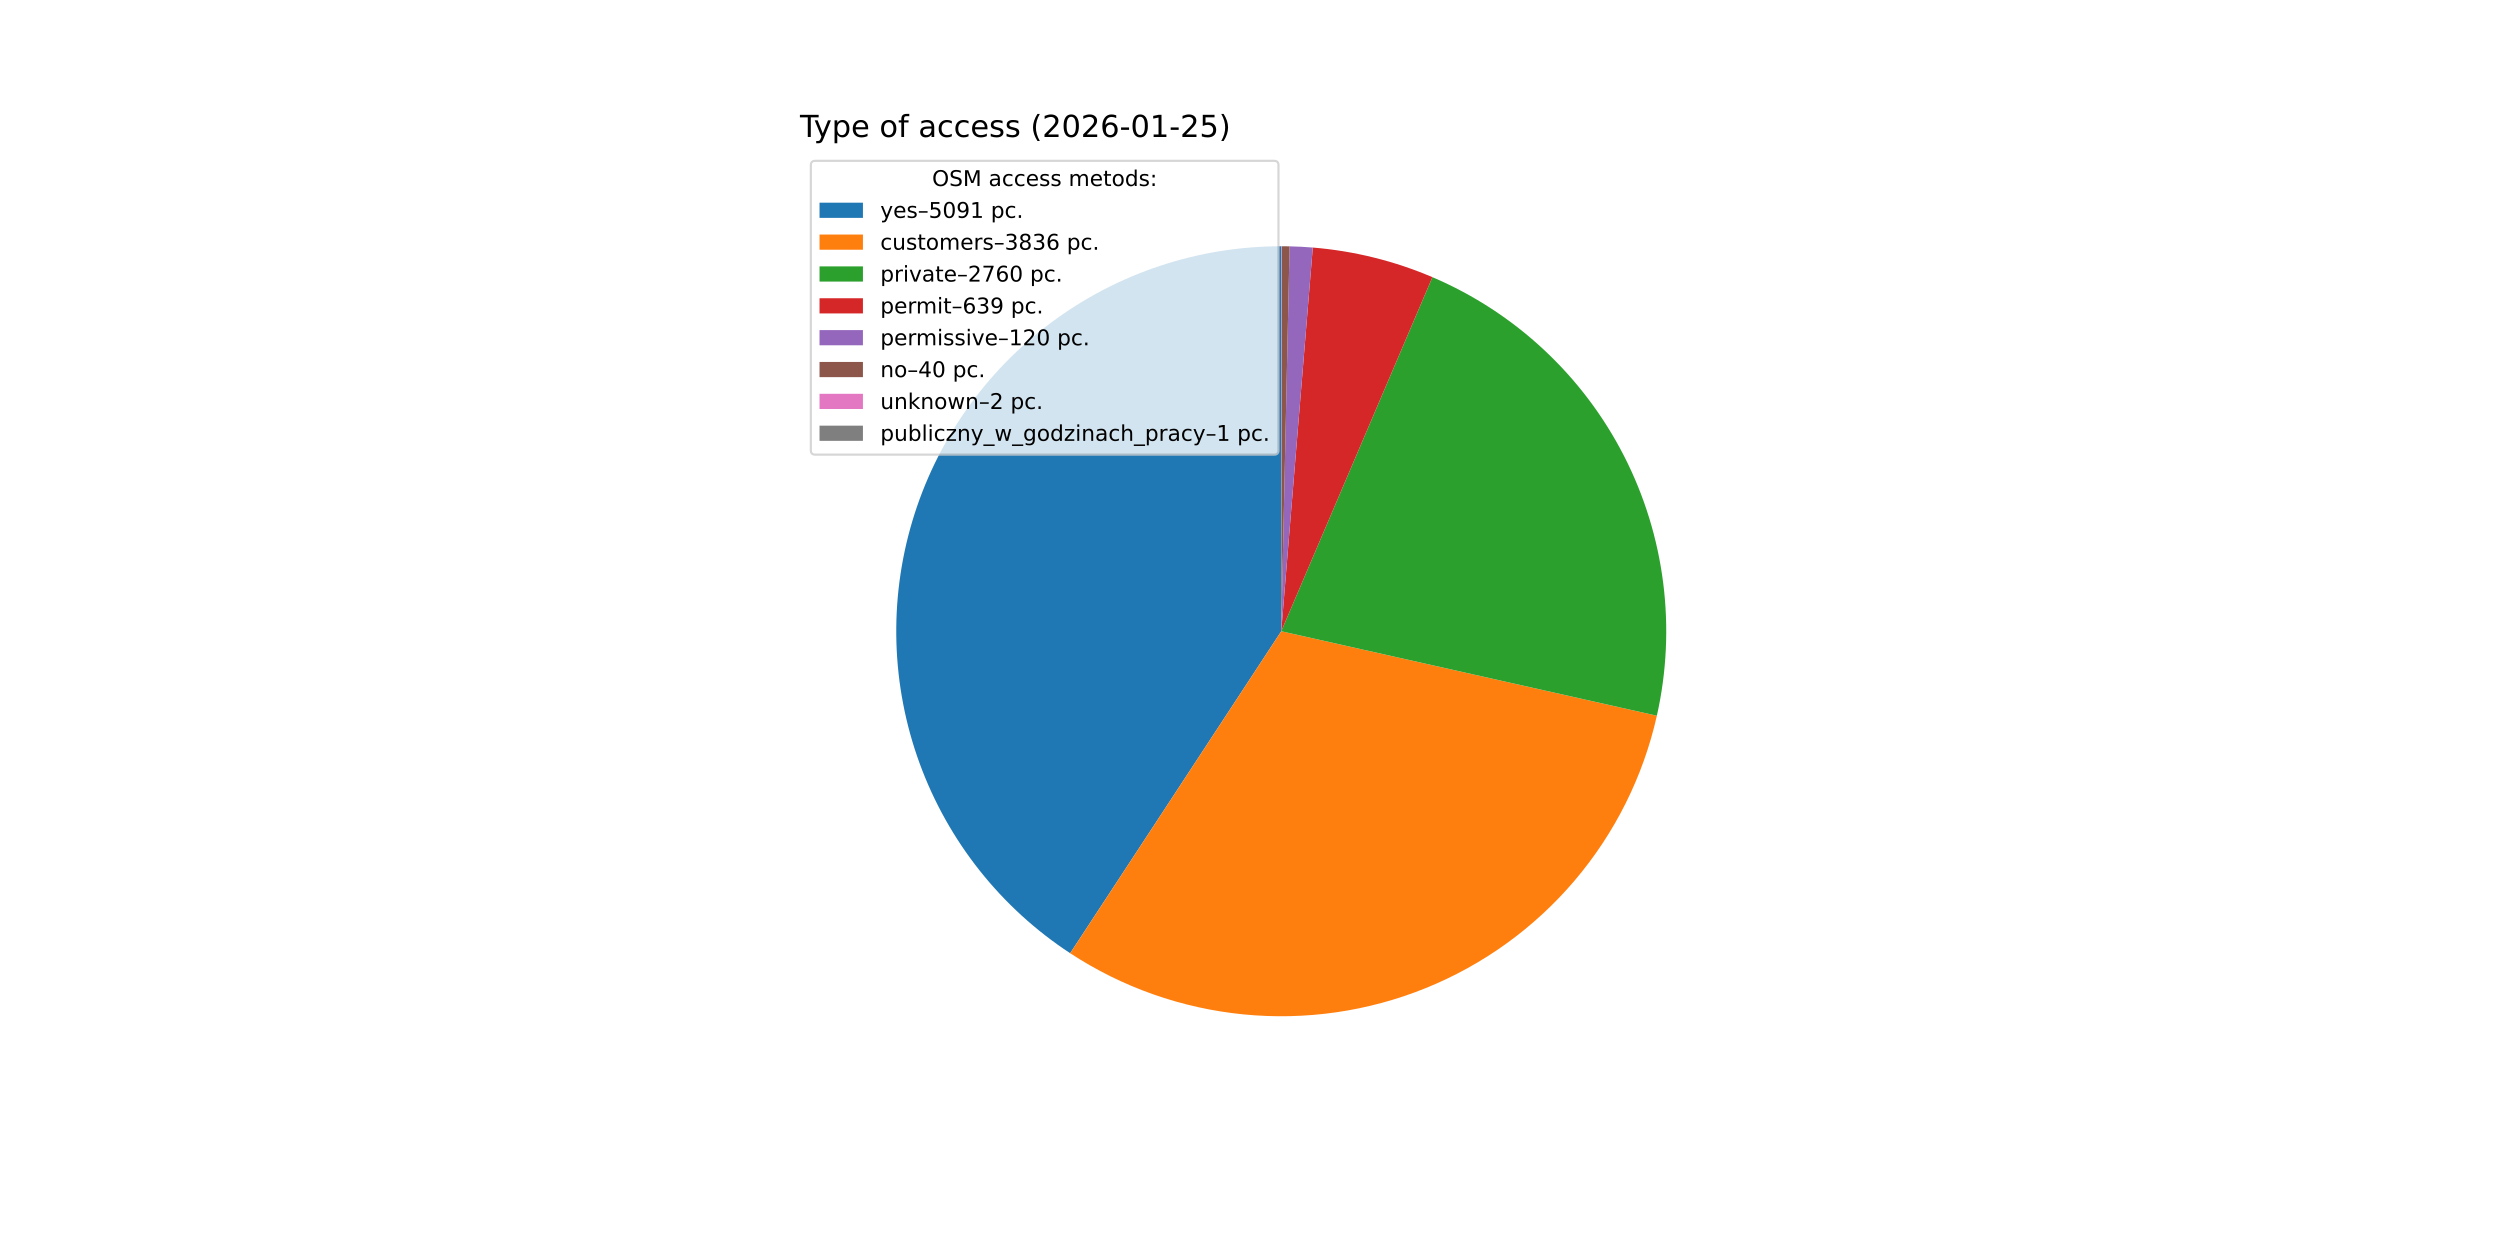
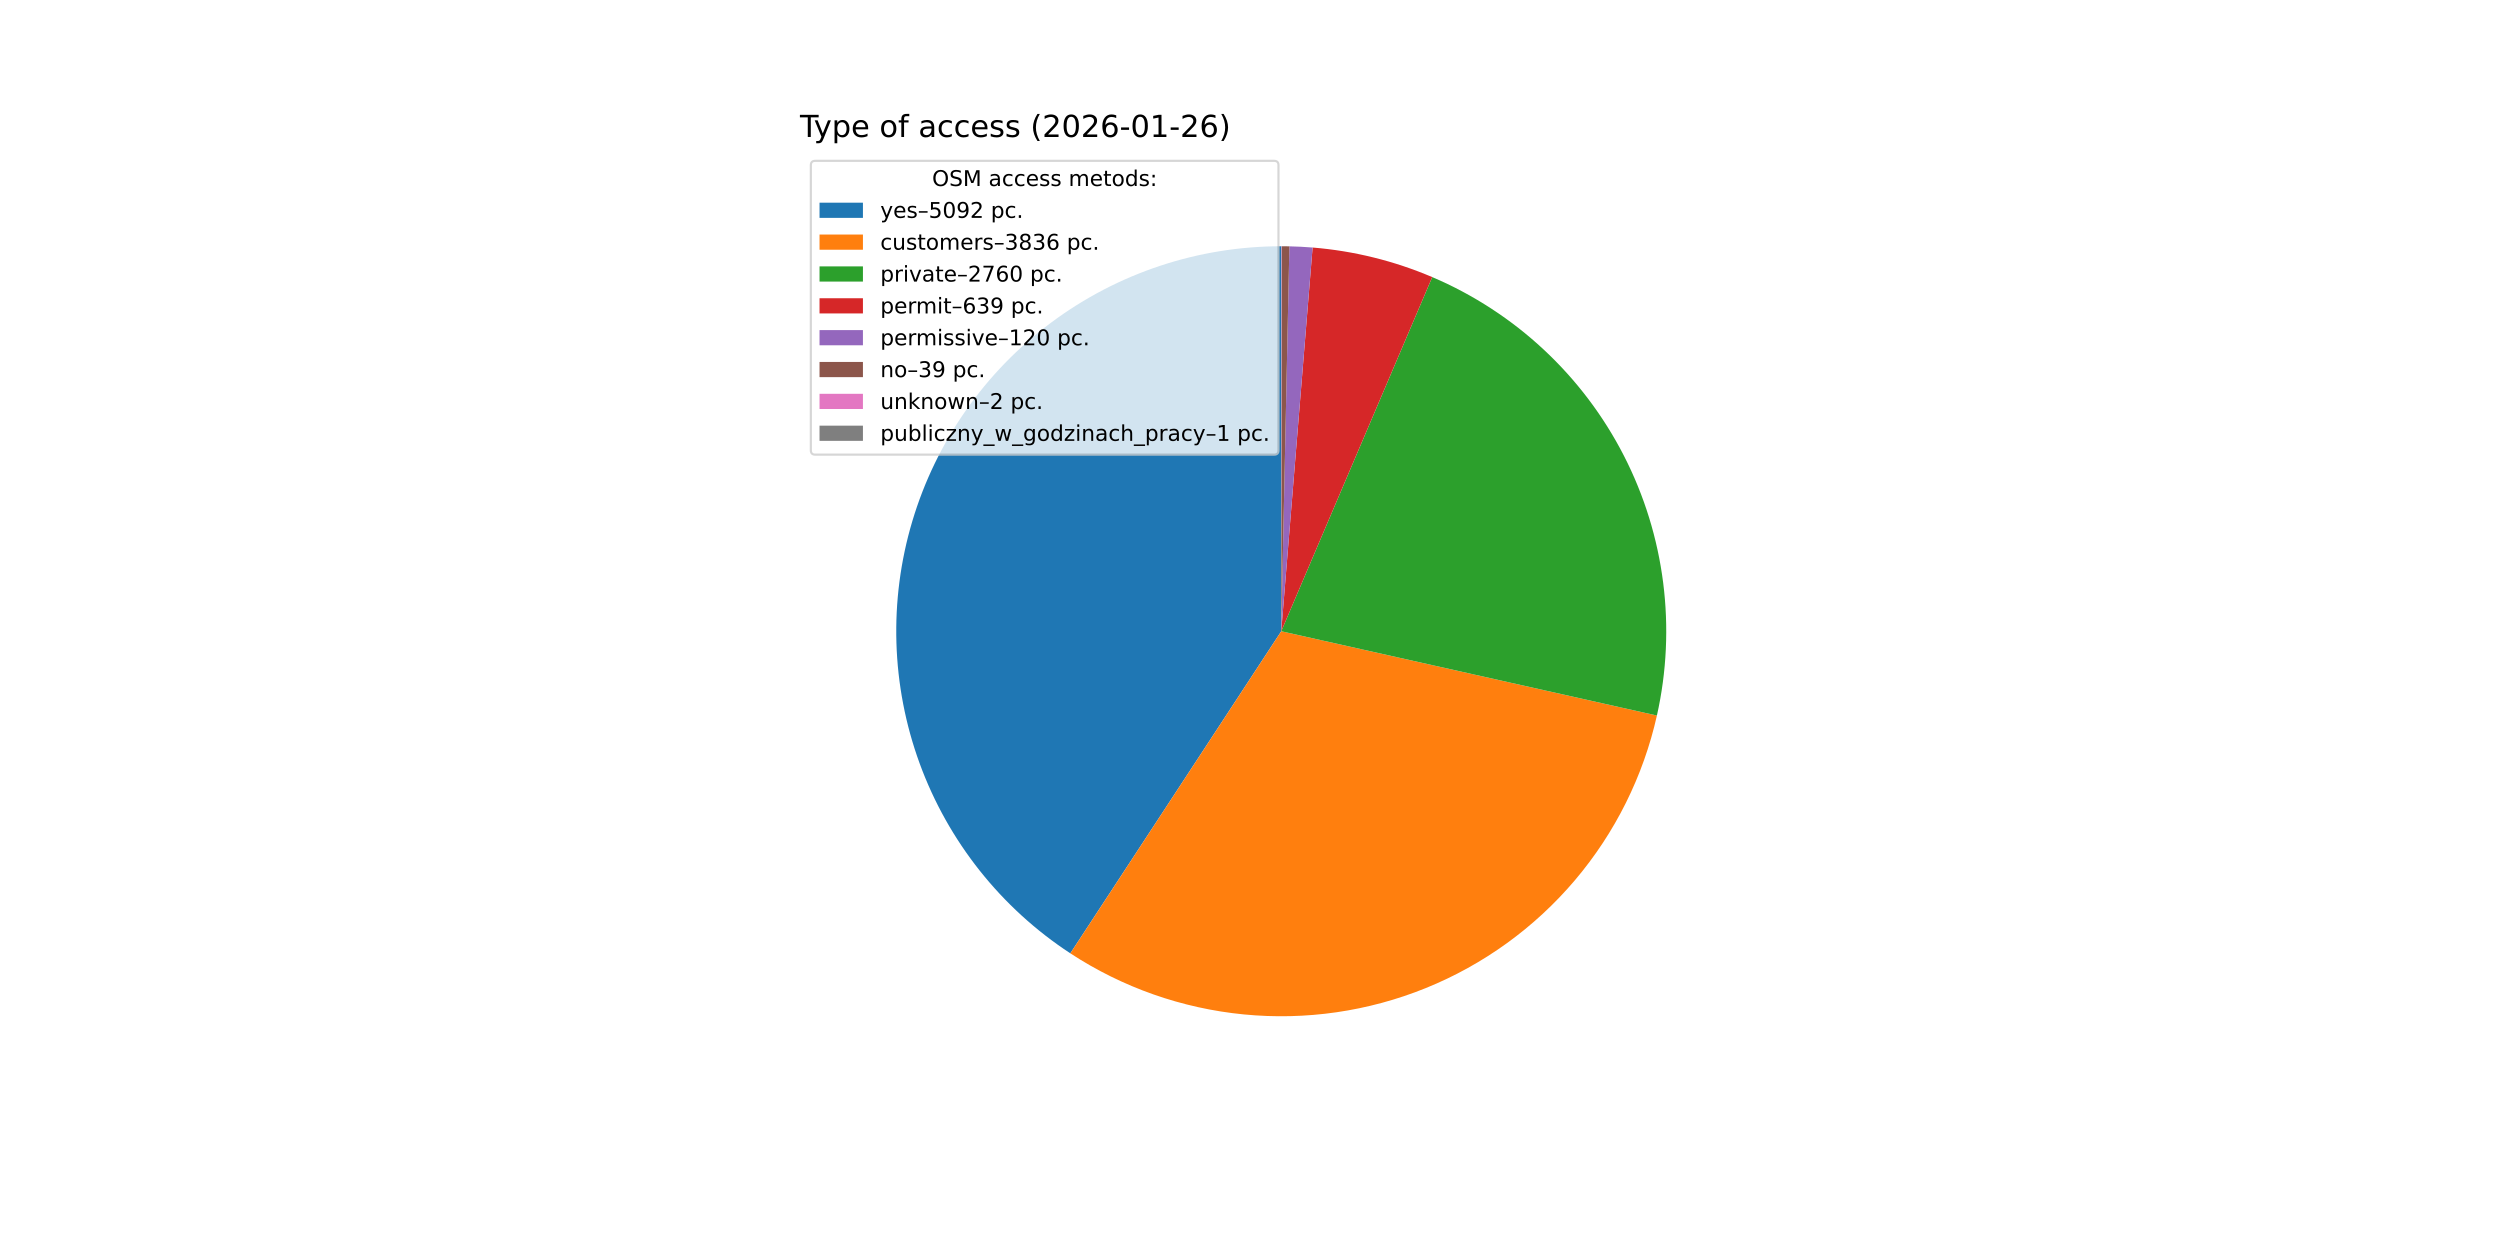
<svg xmlns="http://www.w3.org/2000/svg" xmlns:xlink="http://www.w3.org/1999/xlink" width="1152pt" height="576pt" viewBox="0 0 1152 576" version="1.1">
  <defs>
    <style type="text/css">*{stroke-linejoin: round; stroke-linecap: butt}</style>
  </defs>
  <g id="figure_1">
    <g id="patch_1">
      <path d="M 0 576  L 1152 576  L 1152 0  L 0 0  z " style="fill: #ffffff" />
    </g>
    <g id="axes_1">
      <g id="patch_2">
-         <path d="M 590.4 113.472  C 552.214 113.472 515.029 125.801 484.408 148.615  C 453.786 171.43 431.333 203.532 420.408 240.122  C 409.483 276.712 410.658 315.87 423.757 351.739  C 436.857 387.608 461.194 418.306 493.128 439.244  L 590.4 290.88  z " style="fill: #1f77b4" />
+         <path d="M 590.4 113.472  C 552.206 113.472 515.015 125.806 484.39 148.629  C 453.765 171.452 431.314 203.565 420.395 240.165  C 409.477 276.765 410.665 315.93 423.78 351.802  C 436.896 387.673 461.251 418.367 493.203 439.293  L 590.4 290.88  z " style="fill: #1f77b4" />
      </g>
      <g id="patch_3">
-         <path d="M 493.128 439.244  C 517.104 454.963 544.536 464.638 573.068 467.439  C 601.6 470.24 630.39 466.084 656.964 455.327  C 683.539 444.57 707.114 427.53 725.664 405.672  C 744.215 383.813 757.193 357.78 763.484 329.81  L 590.4 290.88  z " style="fill: #ff7f0e" />
+         <path d="M 493.203 439.293  C 517.186 455 544.623 464.662 573.157 467.448  C 601.69 470.235 630.478 466.064 657.047 455.293  C 683.616 444.523 707.183 427.472 725.722 405.604  C 744.261 383.736 757.227 357.696 763.504 329.723  L 590.4 290.88  z " style="fill: #ff7f0e" />
      </g>
      <g id="patch_4">
-         <path d="M 763.484 329.81  C 772.583 289.356 767.217 246.965 748.327 210.054  C 729.436 173.143 698.19 143.998 660.055 127.718  L 590.4 290.88  z " style="fill: #2ca02c" />
+         <path d="M 763.504 329.723  C 772.582 289.265 767.195 246.876 748.286 209.975  C 729.377 173.073 698.116 143.944 659.973 127.683  L 590.4 290.88  z " style="fill: #2ca02c" />
      </g>
      <g id="patch_5">
-         <path d="M 660.055 127.718  C 651.308 123.984 642.275 120.959 633.043 118.673  C 623.811 116.387 614.411 114.847 604.932 114.068  L 590.4 290.88  z " style="fill: #d62728" />
+         <path d="M 659.973 127.683  C 651.224 123.953 642.19 120.933 632.957 118.652  C 623.724 116.37 614.322 114.835 604.843 114.061  L 590.4 290.88  z " style="fill: #d62728" />
      </g>
      <g id="patch_6">
-         <path d="M 604.932 114.068  C 603.153 113.922 601.372 113.803 599.589 113.71  C 597.806 113.618 596.022 113.552 594.238 113.514  L 590.4 290.88  z " style="fill: #9467bd" />
+         <path d="M 604.843 114.061  C 603.064 113.916 601.283 113.797 599.5 113.706  C 597.717 113.614 595.933 113.549 594.148 113.512  L 590.4 290.88  z " style="fill: #9467bd" />
      </g>
      <g id="patch_7">
-         <path d="M 594.238 113.514  C 593.643 113.501 593.048 113.491 592.453 113.484  C 591.858 113.477 591.263 113.473 590.668 113.472  L 590.4 290.88  z " style="fill: #8c564b" />
+         <path d="M 594.148 113.512  C 593.568 113.499 592.988 113.49 592.408 113.483  C 591.828 113.477 591.248 113.473 590.668 113.472  L 590.4 290.88  z " style="fill: #8c564b" />
      </g>
      <g id="patch_8">
        <path d="M 590.668 113.472  C 590.638 113.472 590.608 113.472 590.579 113.472  C 590.549 113.472 590.519 113.472 590.489 113.472  L 590.4 290.88  z " style="fill: #e377c2" />
      </g>
      <g id="patch_9">
        <path d="M 590.489 113.472  C 590.474 113.472 590.459 113.472 590.445 113.472  C 590.43 113.472 590.415 113.472 590.4 113.472  L 590.4 290.88  z " style="fill: #7f7f7f" />
      </g>
      <g id="matplotlib.axis_1" />
      <g id="matplotlib.axis_2" />
      <g id="text_1">
        <g transform="translate(368.64 63.12) scale(0.14 -0.14)">
          <defs>
            <path id="DejaVuSans-54" d="M -19 4666  L 3928 4666  L 3928 4134  L 2272 4134  L 2272 0  L 1638 0  L 1638 4134  L -19 4134  L -19 4666  z " transform="scale(0.015625)" />
            <path id="DejaVuSans-79" d="M 2059 -325  Q 1816 -950 1584 -1140  Q 1353 -1331 966 -1331  L 506 -1331  L 506 -850  L 844 -850  Q 1081 -850 1212 -737  Q 1344 -625 1503 -206  L 1606 56  L 191 3500  L 800 3500  L 1894 763  L 2988 3500  L 3597 3500  L 2059 -325  z " transform="scale(0.015625)" />
            <path id="DejaVuSans-70" d="M 1159 525  L 1159 -1331  L 581 -1331  L 581 3500  L 1159 3500  L 1159 2969  Q 1341 3281 1617 3432  Q 1894 3584 2278 3584  Q 2916 3584 3314 3078  Q 3713 2572 3713 1747  Q 3713 922 3314 415  Q 2916 -91 2278 -91  Q 1894 -91 1617 61  Q 1341 213 1159 525  z M 3116 1747  Q 3116 2381 2855 2742  Q 2594 3103 2138 3103  Q 1681 3103 1420 2742  Q 1159 2381 1159 1747  Q 1159 1113 1420 752  Q 1681 391 2138 391  Q 2594 391 2855 752  Q 3116 1113 3116 1747  z " transform="scale(0.015625)" />
            <path id="DejaVuSans-65" d="M 3597 1894  L 3597 1613  L 953 1613  Q 991 1019 1311 708  Q 1631 397 2203 397  Q 2534 397 2845 478  Q 3156 559 3463 722  L 3463 178  Q 3153 47 2828 -22  Q 2503 -91 2169 -91  Q 1331 -91 842 396  Q 353 884 353 1716  Q 353 2575 817 3079  Q 1281 3584 2069 3584  Q 2775 3584 3186 3129  Q 3597 2675 3597 1894  z M 3022 2063  Q 3016 2534 2758 2815  Q 2500 3097 2075 3097  Q 1594 3097 1305 2825  Q 1016 2553 972 2059  L 3022 2063  z " transform="scale(0.015625)" />
            <path id="DejaVuSans-20" transform="scale(0.015625)" />
            <path id="DejaVuSans-6f" d="M 1959 3097  Q 1497 3097 1228 2736  Q 959 2375 959 1747  Q 959 1119 1226 758  Q 1494 397 1959 397  Q 2419 397 2687 759  Q 2956 1122 2956 1747  Q 2956 2369 2687 2733  Q 2419 3097 1959 3097  z M 1959 3584  Q 2709 3584 3137 3096  Q 3566 2609 3566 1747  Q 3566 888 3137 398  Q 2709 -91 1959 -91  Q 1206 -91 779 398  Q 353 888 353 1747  Q 353 2609 779 3096  Q 1206 3584 1959 3584  z " transform="scale(0.015625)" />
            <path id="DejaVuSans-66" d="M 2375 4863  L 2375 4384  L 1825 4384  Q 1516 4384 1395 4259  Q 1275 4134 1275 3809  L 1275 3500  L 2222 3500  L 2222 3053  L 1275 3053  L 1275 0  L 697 0  L 697 3053  L 147 3053  L 147 3500  L 697 3500  L 697 3744  Q 697 4328 969 4595  Q 1241 4863 1831 4863  L 2375 4863  z " transform="scale(0.015625)" />
            <path id="DejaVuSans-61" d="M 2194 1759  Q 1497 1759 1228 1600  Q 959 1441 959 1056  Q 959 750 1161 570  Q 1363 391 1709 391  Q 2188 391 2477 730  Q 2766 1069 2766 1631  L 2766 1759  L 2194 1759  z M 3341 1997  L 3341 0  L 2766 0  L 2766 531  Q 2569 213 2275 61  Q 1981 -91 1556 -91  Q 1019 -91 701 211  Q 384 513 384 1019  Q 384 1609 779 1909  Q 1175 2209 1959 2209  L 2766 2209  L 2766 2266  Q 2766 2663 2505 2880  Q 2244 3097 1772 3097  Q 1472 3097 1187 3025  Q 903 2953 641 2809  L 641 3341  Q 956 3463 1253 3523  Q 1550 3584 1831 3584  Q 2591 3584 2966 3190  Q 3341 2797 3341 1997  z " transform="scale(0.015625)" />
            <path id="DejaVuSans-63" d="M 3122 3366  L 3122 2828  Q 2878 2963 2633 3030  Q 2388 3097 2138 3097  Q 1578 3097 1268 2742  Q 959 2388 959 1747  Q 959 1106 1268 751  Q 1578 397 2138 397  Q 2388 397 2633 464  Q 2878 531 3122 666  L 3122 134  Q 2881 22 2623 -34  Q 2366 -91 2075 -91  Q 1284 -91 818 406  Q 353 903 353 1747  Q 353 2603 823 3093  Q 1294 3584 2113 3584  Q 2378 3584 2631 3529  Q 2884 3475 3122 3366  z " transform="scale(0.015625)" />
            <path id="DejaVuSans-73" d="M 2834 3397  L 2834 2853  Q 2591 2978 2328 3040  Q 2066 3103 1784 3103  Q 1356 3103 1142 2972  Q 928 2841 928 2578  Q 928 2378 1081 2264  Q 1234 2150 1697 2047  L 1894 2003  Q 2506 1872 2764 1633  Q 3022 1394 3022 966  Q 3022 478 2636 193  Q 2250 -91 1575 -91  Q 1294 -91 989 -36  Q 684 19 347 128  L 347 722  Q 666 556 975 473  Q 1284 391 1588 391  Q 1994 391 2212 530  Q 2431 669 2431 922  Q 2431 1156 2273 1281  Q 2116 1406 1581 1522  L 1381 1569  Q 847 1681 609 1914  Q 372 2147 372 2553  Q 372 3047 722 3315  Q 1072 3584 1716 3584  Q 2034 3584 2315 3537  Q 2597 3491 2834 3397  z " transform="scale(0.015625)" />
            <path id="DejaVuSans-28" d="M 1984 4856  Q 1566 4138 1362 3434  Q 1159 2731 1159 2009  Q 1159 1288 1364 580  Q 1569 -128 1984 -844  L 1484 -844  Q 1016 -109 783 600  Q 550 1309 550 2009  Q 550 2706 781 3412  Q 1013 4119 1484 4856  L 1984 4856  z " transform="scale(0.015625)" />
            <path id="DejaVuSans-32" d="M 1228 531  L 3431 531  L 3431 0  L 469 0  L 469 531  Q 828 903 1448 1529  Q 2069 2156 2228 2338  Q 2531 2678 2651 2914  Q 2772 3150 2772 3378  Q 2772 3750 2511 3984  Q 2250 4219 1831 4219  Q 1534 4219 1204 4116  Q 875 4013 500 3803  L 500 4441  Q 881 4594 1212 4672  Q 1544 4750 1819 4750  Q 2544 4750 2975 4387  Q 3406 4025 3406 3419  Q 3406 3131 3298 2873  Q 3191 2616 2906 2266  Q 2828 2175 2409 1742  Q 1991 1309 1228 531  z " transform="scale(0.015625)" />
            <path id="DejaVuSans-30" d="M 2034 4250  Q 1547 4250 1301 3770  Q 1056 3291 1056 2328  Q 1056 1369 1301 889  Q 1547 409 2034 409  Q 2525 409 2770 889  Q 3016 1369 3016 2328  Q 3016 3291 2770 3770  Q 2525 4250 2034 4250  z M 2034 4750  Q 2819 4750 3233 4129  Q 3647 3509 3647 2328  Q 3647 1150 3233 529  Q 2819 -91 2034 -91  Q 1250 -91 836 529  Q 422 1150 422 2328  Q 422 3509 836 4129  Q 1250 4750 2034 4750  z " transform="scale(0.015625)" />
            <path id="DejaVuSans-36" d="M 2113 2584  Q 1688 2584 1439 2293  Q 1191 2003 1191 1497  Q 1191 994 1439 701  Q 1688 409 2113 409  Q 2538 409 2786 701  Q 3034 994 3034 1497  Q 3034 2003 2786 2293  Q 2538 2584 2113 2584  z M 3366 4563  L 3366 3988  Q 3128 4100 2886 4159  Q 2644 4219 2406 4219  Q 1781 4219 1451 3797  Q 1122 3375 1075 2522  Q 1259 2794 1537 2939  Q 1816 3084 2150 3084  Q 2853 3084 3261 2657  Q 3669 2231 3669 1497  Q 3669 778 3244 343  Q 2819 -91 2113 -91  Q 1303 -91 875 529  Q 447 1150 447 2328  Q 447 3434 972 4092  Q 1497 4750 2381 4750  Q 2619 4750 2861 4703  Q 3103 4656 3366 4563  z " transform="scale(0.015625)" />
            <path id="DejaVuSans-2d" d="M 313 2009  L 1997 2009  L 1997 1497  L 313 1497  L 313 2009  z " transform="scale(0.015625)" />
            <path id="DejaVuSans-31" d="M 794 531  L 1825 531  L 1825 4091  L 703 3866  L 703 4441  L 1819 4666  L 2450 4666  L 2450 531  L 3481 531  L 3481 0  L 794 0  L 794 531  z " transform="scale(0.015625)" />
-             <path id="DejaVuSans-35" d="M 691 4666  L 3169 4666  L 3169 4134  L 1269 4134  L 1269 2991  Q 1406 3038 1543 3061  Q 1681 3084 1819 3084  Q 2600 3084 3056 2656  Q 3513 2228 3513 1497  Q 3513 744 3044 326  Q 2575 -91 1722 -91  Q 1428 -91 1123 -41  Q 819 9 494 109  L 494 744  Q 775 591 1075 516  Q 1375 441 1709 441  Q 2250 441 2565 725  Q 2881 1009 2881 1497  Q 2881 1984 2565 2268  Q 2250 2553 1709 2553  Q 1456 2553 1204 2497  Q 953 2441 691 2322  L 691 4666  z " transform="scale(0.015625)" />
            <path id="DejaVuSans-29" d="M 513 4856  L 1013 4856  Q 1481 4119 1714 3412  Q 1947 2706 1947 2009  Q 1947 1309 1714 600  Q 1481 -109 1013 -844  L 513 -844  Q 928 -128 1133 580  Q 1338 1288 1338 2009  Q 1338 2731 1133 3434  Q 928 4138 513 4856  z " transform="scale(0.015625)" />
          </defs>
          <use xlink:href="#DejaVuSans-54" />
          <use xlink:href="#DejaVuSans-79" x="45.459" />
          <use xlink:href="#DejaVuSans-70" x="104.639" />
          <use xlink:href="#DejaVuSans-65" x="168.115" />
          <use xlink:href="#DejaVuSans-20" x="229.639" />
          <use xlink:href="#DejaVuSans-6f" x="261.426" />
          <use xlink:href="#DejaVuSans-66" x="322.607" />
          <use xlink:href="#DejaVuSans-20" x="357.812" />
          <use xlink:href="#DejaVuSans-61" x="389.6" />
          <use xlink:href="#DejaVuSans-63" x="450.879" />
          <use xlink:href="#DejaVuSans-63" x="505.859" />
          <use xlink:href="#DejaVuSans-65" x="560.84" />
          <use xlink:href="#DejaVuSans-73" x="622.363" />
          <use xlink:href="#DejaVuSans-73" x="674.463" />
          <use xlink:href="#DejaVuSans-20" x="726.562" />
          <use xlink:href="#DejaVuSans-28" x="758.35" />
          <use xlink:href="#DejaVuSans-32" x="797.363" />
          <use xlink:href="#DejaVuSans-30" x="860.986" />
          <use xlink:href="#DejaVuSans-32" x="924.609" />
          <use xlink:href="#DejaVuSans-36" x="988.232" />
          <use xlink:href="#DejaVuSans-2d" x="1051.855" />
          <use xlink:href="#DejaVuSans-30" x="1087.939" />
          <use xlink:href="#DejaVuSans-31" x="1151.562" />
          <use xlink:href="#DejaVuSans-2d" x="1215.186" />
          <use xlink:href="#DejaVuSans-32" x="1251.27" />
-           <use xlink:href="#DejaVuSans-35" x="1314.893" />
+           <use xlink:href="#DejaVuSans-36" x="1314.893" />
          <use xlink:href="#DejaVuSans-29" x="1378.516" />
        </g>
      </g>
      <g id="legend_1">
        <g id="patch_10">
          <path d="M 375.64 209.501  L 587.126 209.501  Q 589.126 209.501 589.126 207.501  L 589.126 76.12  Q 589.126 74.12 587.126 74.12  L 375.64 74.12  Q 373.64 74.12 373.64 76.12  L 373.64 207.501  Q 373.64 209.501 375.64 209.501  z " style="fill: #ffffff; opacity: 0.8; stroke: #cccccc; stroke-linejoin: miter" />
        </g>
        <g id="text_2">
          <g transform="translate(429.5025 85.71844) scale(0.1 -0.1)">
            <defs>
              <path id="DejaVuSans-4f" d="M 2522 4238  Q 1834 4238 1429 3725  Q 1025 3213 1025 2328  Q 1025 1447 1429 934  Q 1834 422 2522 422  Q 3209 422 3611 934  Q 4013 1447 4013 2328  Q 4013 3213 3611 3725  Q 3209 4238 2522 4238  z M 2522 4750  Q 3503 4750 4090 4092  Q 4678 3434 4678 2328  Q 4678 1225 4090 567  Q 3503 -91 2522 -91  Q 1538 -91 948 565  Q 359 1222 359 2328  Q 359 3434 948 4092  Q 1538 4750 2522 4750  z " transform="scale(0.015625)" />
              <path id="DejaVuSans-53" d="M 3425 4513  L 3425 3897  Q 3066 4069 2747 4153  Q 2428 4238 2131 4238  Q 1616 4238 1336 4038  Q 1056 3838 1056 3469  Q 1056 3159 1242 3001  Q 1428 2844 1947 2747  L 2328 2669  Q 3034 2534 3370 2195  Q 3706 1856 3706 1288  Q 3706 609 3251 259  Q 2797 -91 1919 -91  Q 1588 -91 1214 -16  Q 841 59 441 206  L 441 856  Q 825 641 1194 531  Q 1563 422 1919 422  Q 2459 422 2753 634  Q 3047 847 3047 1241  Q 3047 1584 2836 1778  Q 2625 1972 2144 2069  L 1759 2144  Q 1053 2284 737 2584  Q 422 2884 422 3419  Q 422 4038 858 4394  Q 1294 4750 2059 4750  Q 2388 4750 2728 4690  Q 3069 4631 3425 4513  z " transform="scale(0.015625)" />
              <path id="DejaVuSans-4d" d="M 628 4666  L 1569 4666  L 2759 1491  L 3956 4666  L 4897 4666  L 4897 0  L 4281 0  L 4281 4097  L 3078 897  L 2444 897  L 1241 4097  L 1241 0  L 628 0  L 628 4666  z " transform="scale(0.015625)" />
              <path id="DejaVuSans-6d" d="M 3328 2828  Q 3544 3216 3844 3400  Q 4144 3584 4550 3584  Q 5097 3584 5394 3201  Q 5691 2819 5691 2113  L 5691 0  L 5113 0  L 5113 2094  Q 5113 2597 4934 2840  Q 4756 3084 4391 3084  Q 3944 3084 3684 2787  Q 3425 2491 3425 1978  L 3425 0  L 2847 0  L 2847 2094  Q 2847 2600 2669 2842  Q 2491 3084 2119 3084  Q 1678 3084 1418 2786  Q 1159 2488 1159 1978  L 1159 0  L 581 0  L 581 3500  L 1159 3500  L 1159 2956  Q 1356 3278 1631 3431  Q 1906 3584 2284 3584  Q 2666 3584 2933 3390  Q 3200 3197 3328 2828  z " transform="scale(0.015625)" />
              <path id="DejaVuSans-74" d="M 1172 4494  L 1172 3500  L 2356 3500  L 2356 3053  L 1172 3053  L 1172 1153  Q 1172 725 1289 603  Q 1406 481 1766 481  L 2356 481  L 2356 0  L 1766 0  Q 1100 0 847 248  Q 594 497 594 1153  L 594 3053  L 172 3053  L 172 3500  L 594 3500  L 594 4494  L 1172 4494  z " transform="scale(0.015625)" />
              <path id="DejaVuSans-64" d="M 2906 2969  L 2906 4863  L 3481 4863  L 3481 0  L 2906 0  L 2906 525  Q 2725 213 2448 61  Q 2172 -91 1784 -91  Q 1150 -91 751 415  Q 353 922 353 1747  Q 353 2572 751 3078  Q 1150 3584 1784 3584  Q 2172 3584 2448 3432  Q 2725 3281 2906 2969  z M 947 1747  Q 947 1113 1208 752  Q 1469 391 1925 391  Q 2381 391 2643 752  Q 2906 1113 2906 1747  Q 2906 2381 2643 2742  Q 2381 3103 1925 3103  Q 1469 3103 1208 2742  Q 947 2381 947 1747  z " transform="scale(0.015625)" />
              <path id="DejaVuSans-3a" d="M 750 794  L 1409 794  L 1409 0  L 750 0  L 750 794  z M 750 3309  L 1409 3309  L 1409 2516  L 750 2516  L 750 3309  z " transform="scale(0.015625)" />
            </defs>
            <use xlink:href="#DejaVuSans-4f" />
            <use xlink:href="#DejaVuSans-53" x="78.711" />
            <use xlink:href="#DejaVuSans-4d" x="142.188" />
            <use xlink:href="#DejaVuSans-20" x="228.467" />
            <use xlink:href="#DejaVuSans-61" x="260.254" />
            <use xlink:href="#DejaVuSans-63" x="321.533" />
            <use xlink:href="#DejaVuSans-63" x="376.514" />
            <use xlink:href="#DejaVuSans-65" x="431.494" />
            <use xlink:href="#DejaVuSans-73" x="493.018" />
            <use xlink:href="#DejaVuSans-73" x="545.117" />
            <use xlink:href="#DejaVuSans-20" x="597.217" />
            <use xlink:href="#DejaVuSans-6d" x="629.004" />
            <use xlink:href="#DejaVuSans-65" x="726.416" />
            <use xlink:href="#DejaVuSans-74" x="787.939" />
            <use xlink:href="#DejaVuSans-6f" x="827.148" />
            <use xlink:href="#DejaVuSans-64" x="888.33" />
            <use xlink:href="#DejaVuSans-73" x="951.807" />
            <use xlink:href="#DejaVuSans-3a" x="1003.906" />
          </g>
        </g>
        <g id="patch_11">
          <path d="M 377.64 100.397  L 397.64 100.397  L 397.64 93.397  L 377.64 93.397  z " style="fill: #1f77b4" />
        </g>
        <g id="text_3">
          <g transform="translate(405.64 100.3966) scale(0.1 -0.1)">
            <defs>
              <path id="DejaVuSans-2013" d="M 313 1978  L 2888 1978  L 2888 1528  L 313 1528  L 313 1978  z " transform="scale(0.015625)" />
+               <path id="DejaVuSans-35" d="M 691 4666  L 3169 4666  L 3169 4134  L 1269 4134  L 1269 2991  Q 1406 3038 1543 3061  Q 1681 3084 1819 3084  Q 2600 3084 3056 2656  Q 3513 2228 3513 1497  Q 3513 744 3044 326  Q 2575 -91 1722 -91  Q 1428 -91 1123 -41  Q 819 9 494 109  L 494 744  Q 775 591 1075 516  Q 1375 441 1709 441  Q 2250 441 2565 725  Q 2881 1009 2881 1497  Q 2881 1984 2565 2268  Q 2250 2553 1709 2553  Q 1456 2553 1204 2497  Q 953 2441 691 2322  L 691 4666  z " transform="scale(0.015625)" />
              <path id="DejaVuSans-39" d="M 703 97  L 703 672  Q 941 559 1184 500  Q 1428 441 1663 441  Q 2288 441 2617 861  Q 2947 1281 2994 2138  Q 2813 1869 2534 1725  Q 2256 1581 1919 1581  Q 1219 1581 811 2004  Q 403 2428 403 3163  Q 403 3881 828 4315  Q 1253 4750 1959 4750  Q 2769 4750 3195 4129  Q 3622 3509 3622 2328  Q 3622 1225 3098 567  Q 2575 -91 1691 -91  Q 1453 -91 1209 -44  Q 966 3 703 97  z M 1959 2075  Q 2384 2075 2632 2365  Q 2881 2656 2881 3163  Q 2881 3666 2632 3958  Q 2384 4250 1959 4250  Q 1534 4250 1286 3958  Q 1038 3666 1038 3163  Q 1038 2656 1286 2365  Q 1534 2075 1959 2075  z " transform="scale(0.015625)" />
              <path id="DejaVuSans-2e" d="M 684 794  L 1344 794  L 1344 0  L 684 0  L 684 794  z " transform="scale(0.015625)" />
            </defs>
            <use xlink:href="#DejaVuSans-79" />
            <use xlink:href="#DejaVuSans-65" x="59.18" />
            <use xlink:href="#DejaVuSans-73" x="120.703" />
            <use xlink:href="#DejaVuSans-2013" x="172.803" />
            <use xlink:href="#DejaVuSans-35" x="222.803" />
            <use xlink:href="#DejaVuSans-30" x="286.426" />
            <use xlink:href="#DejaVuSans-39" x="350.049" />
-             <use xlink:href="#DejaVuSans-31" x="413.672" />
+             <use xlink:href="#DejaVuSans-32" x="413.672" />
            <use xlink:href="#DejaVuSans-20" x="477.295" />
            <use xlink:href="#DejaVuSans-70" x="509.082" />
            <use xlink:href="#DejaVuSans-63" x="572.559" />
            <use xlink:href="#DejaVuSans-2e" x="627.539" />
          </g>
        </g>
        <g id="patch_12">
          <path d="M 377.64 115.075  L 397.64 115.075  L 397.64 108.075  L 377.64 108.075  z " style="fill: #ff7f0e" />
        </g>
        <g id="text_4">
          <g transform="translate(405.64 115.0747) scale(0.1 -0.1)">
            <defs>
              <path id="DejaVuSans-75" d="M 544 1381  L 544 3500  L 1119 3500  L 1119 1403  Q 1119 906 1312 657  Q 1506 409 1894 409  Q 2359 409 2629 706  Q 2900 1003 2900 1516  L 2900 3500  L 3475 3500  L 3475 0  L 2900 0  L 2900 538  Q 2691 219 2414 64  Q 2138 -91 1772 -91  Q 1169 -91 856 284  Q 544 659 544 1381  z M 1991 3584  L 1991 3584  z " transform="scale(0.015625)" />
              <path id="DejaVuSans-72" d="M 2631 2963  Q 2534 3019 2420 3045  Q 2306 3072 2169 3072  Q 1681 3072 1420 2755  Q 1159 2438 1159 1844  L 1159 0  L 581 0  L 581 3500  L 1159 3500  L 1159 2956  Q 1341 3275 1631 3429  Q 1922 3584 2338 3584  Q 2397 3584 2469 3576  Q 2541 3569 2628 3553  L 2631 2963  z " transform="scale(0.015625)" />
              <path id="DejaVuSans-33" d="M 2597 2516  Q 3050 2419 3304 2112  Q 3559 1806 3559 1356  Q 3559 666 3084 287  Q 2609 -91 1734 -91  Q 1441 -91 1130 -33  Q 819 25 488 141  L 488 750  Q 750 597 1062 519  Q 1375 441 1716 441  Q 2309 441 2620 675  Q 2931 909 2931 1356  Q 2931 1769 2642 2001  Q 2353 2234 1838 2234  L 1294 2234  L 1294 2753  L 1863 2753  Q 2328 2753 2575 2939  Q 2822 3125 2822 3475  Q 2822 3834 2567 4026  Q 2313 4219 1838 4219  Q 1578 4219 1281 4162  Q 984 4106 628 3988  L 628 4550  Q 988 4650 1302 4700  Q 1616 4750 1894 4750  Q 2613 4750 3031 4423  Q 3450 4097 3450 3541  Q 3450 3153 3228 2886  Q 3006 2619 2597 2516  z " transform="scale(0.015625)" />
              <path id="DejaVuSans-38" d="M 2034 2216  Q 1584 2216 1326 1975  Q 1069 1734 1069 1313  Q 1069 891 1326 650  Q 1584 409 2034 409  Q 2484 409 2743 651  Q 3003 894 3003 1313  Q 3003 1734 2745 1975  Q 2488 2216 2034 2216  z M 1403 2484  Q 997 2584 770 2862  Q 544 3141 544 3541  Q 544 4100 942 4425  Q 1341 4750 2034 4750  Q 2731 4750 3128 4425  Q 3525 4100 3525 3541  Q 3525 3141 3298 2862  Q 3072 2584 2669 2484  Q 3125 2378 3379 2068  Q 3634 1759 3634 1313  Q 3634 634 3220 271  Q 2806 -91 2034 -91  Q 1263 -91 848 271  Q 434 634 434 1313  Q 434 1759 690 2068  Q 947 2378 1403 2484  z M 1172 3481  Q 1172 3119 1398 2916  Q 1625 2713 2034 2713  Q 2441 2713 2670 2916  Q 2900 3119 2900 3481  Q 2900 3844 2670 4047  Q 2441 4250 2034 4250  Q 1625 4250 1398 4047  Q 1172 3844 1172 3481  z " transform="scale(0.015625)" />
            </defs>
            <use xlink:href="#DejaVuSans-63" />
            <use xlink:href="#DejaVuSans-75" x="54.98" />
            <use xlink:href="#DejaVuSans-73" x="118.359" />
            <use xlink:href="#DejaVuSans-74" x="170.459" />
            <use xlink:href="#DejaVuSans-6f" x="209.668" />
            <use xlink:href="#DejaVuSans-6d" x="270.85" />
            <use xlink:href="#DejaVuSans-65" x="368.262" />
            <use xlink:href="#DejaVuSans-72" x="429.785" />
            <use xlink:href="#DejaVuSans-73" x="470.898" />
            <use xlink:href="#DejaVuSans-2013" x="522.998" />
            <use xlink:href="#DejaVuSans-33" x="572.998" />
            <use xlink:href="#DejaVuSans-38" x="636.621" />
            <use xlink:href="#DejaVuSans-33" x="700.244" />
            <use xlink:href="#DejaVuSans-36" x="763.867" />
            <use xlink:href="#DejaVuSans-20" x="827.49" />
            <use xlink:href="#DejaVuSans-70" x="859.277" />
            <use xlink:href="#DejaVuSans-63" x="922.754" />
            <use xlink:href="#DejaVuSans-2e" x="977.734" />
          </g>
        </g>
        <g id="patch_13">
          <path d="M 377.64 129.753  L 397.64 129.753  L 397.64 122.753  L 377.64 122.753  z " style="fill: #2ca02c" />
        </g>
        <g id="text_5">
          <g transform="translate(405.64 129.7528) scale(0.1 -0.1)">
            <defs>
              <path id="DejaVuSans-69" d="M 603 3500  L 1178 3500  L 1178 0  L 603 0  L 603 3500  z M 603 4863  L 1178 4863  L 1178 4134  L 603 4134  L 603 4863  z " transform="scale(0.015625)" />
              <path id="DejaVuSans-76" d="M 191 3500  L 800 3500  L 1894 563  L 2988 3500  L 3597 3500  L 2284 0  L 1503 0  L 191 3500  z " transform="scale(0.015625)" />
              <path id="DejaVuSans-37" d="M 525 4666  L 3525 4666  L 3525 4397  L 1831 0  L 1172 0  L 2766 4134  L 525 4134  L 525 4666  z " transform="scale(0.015625)" />
            </defs>
            <use xlink:href="#DejaVuSans-70" />
            <use xlink:href="#DejaVuSans-72" x="63.477" />
            <use xlink:href="#DejaVuSans-69" x="104.59" />
            <use xlink:href="#DejaVuSans-76" x="132.373" />
            <use xlink:href="#DejaVuSans-61" x="191.553" />
            <use xlink:href="#DejaVuSans-74" x="252.832" />
            <use xlink:href="#DejaVuSans-65" x="292.041" />
            <use xlink:href="#DejaVuSans-2013" x="353.564" />
            <use xlink:href="#DejaVuSans-32" x="403.564" />
            <use xlink:href="#DejaVuSans-37" x="467.188" />
            <use xlink:href="#DejaVuSans-36" x="530.811" />
            <use xlink:href="#DejaVuSans-30" x="594.434" />
            <use xlink:href="#DejaVuSans-20" x="658.057" />
            <use xlink:href="#DejaVuSans-70" x="689.844" />
            <use xlink:href="#DejaVuSans-63" x="753.32" />
            <use xlink:href="#DejaVuSans-2e" x="808.301" />
          </g>
        </g>
        <g id="patch_14">
          <path d="M 377.64 144.431  L 397.64 144.431  L 397.64 137.431  L 377.64 137.431  z " style="fill: #d62728" />
        </g>
        <g id="text_6">
          <g transform="translate(405.64 144.4309) scale(0.1 -0.1)">
            <use xlink:href="#DejaVuSans-70" />
            <use xlink:href="#DejaVuSans-65" x="63.477" />
            <use xlink:href="#DejaVuSans-72" x="125" />
            <use xlink:href="#DejaVuSans-6d" x="164.363" />
            <use xlink:href="#DejaVuSans-69" x="261.775" />
            <use xlink:href="#DejaVuSans-74" x="289.559" />
            <use xlink:href="#DejaVuSans-2013" x="328.768" />
            <use xlink:href="#DejaVuSans-36" x="378.768" />
            <use xlink:href="#DejaVuSans-33" x="442.391" />
            <use xlink:href="#DejaVuSans-39" x="506.014" />
            <use xlink:href="#DejaVuSans-20" x="569.637" />
            <use xlink:href="#DejaVuSans-70" x="601.424" />
            <use xlink:href="#DejaVuSans-63" x="664.9" />
            <use xlink:href="#DejaVuSans-2e" x="719.881" />
          </g>
        </g>
        <g id="patch_15">
          <path d="M 377.64 159.109  L 397.64 159.109  L 397.64 152.109  L 377.64 152.109  z " style="fill: #9467bd" />
        </g>
        <g id="text_7">
          <g transform="translate(405.64 159.1091) scale(0.1 -0.1)">
            <use xlink:href="#DejaVuSans-70" />
            <use xlink:href="#DejaVuSans-65" x="63.477" />
            <use xlink:href="#DejaVuSans-72" x="125" />
            <use xlink:href="#DejaVuSans-6d" x="164.363" />
            <use xlink:href="#DejaVuSans-69" x="261.775" />
            <use xlink:href="#DejaVuSans-73" x="289.559" />
            <use xlink:href="#DejaVuSans-73" x="341.658" />
            <use xlink:href="#DejaVuSans-69" x="393.758" />
            <use xlink:href="#DejaVuSans-76" x="421.541" />
            <use xlink:href="#DejaVuSans-65" x="480.721" />
            <use xlink:href="#DejaVuSans-2013" x="542.244" />
            <use xlink:href="#DejaVuSans-31" x="592.244" />
            <use xlink:href="#DejaVuSans-32" x="655.867" />
            <use xlink:href="#DejaVuSans-30" x="719.49" />
            <use xlink:href="#DejaVuSans-20" x="783.113" />
            <use xlink:href="#DejaVuSans-70" x="814.9" />
            <use xlink:href="#DejaVuSans-63" x="878.377" />
            <use xlink:href="#DejaVuSans-2e" x="933.357" />
          </g>
        </g>
        <g id="patch_16">
          <path d="M 377.64 173.787  L 397.64 173.787  L 397.64 166.787  L 377.64 166.787  z " style="fill: #8c564b" />
        </g>
        <g id="text_8">
          <g transform="translate(405.64 173.7872) scale(0.1 -0.1)">
            <defs>
              <path id="DejaVuSans-6e" d="M 3513 2113  L 3513 0  L 2938 0  L 2938 2094  Q 2938 2591 2744 2837  Q 2550 3084 2163 3084  Q 1697 3084 1428 2787  Q 1159 2491 1159 1978  L 1159 0  L 581 0  L 581 3500  L 1159 3500  L 1159 2956  Q 1366 3272 1645 3428  Q 1925 3584 2291 3584  Q 2894 3584 3203 3211  Q 3513 2838 3513 2113  z " transform="scale(0.015625)" />
-               <path id="DejaVuSans-34" d="M 2419 4116  L 825 1625  L 2419 1625  L 2419 4116  z M 2253 4666  L 3047 4666  L 3047 1625  L 3713 1625  L 3713 1100  L 3047 1100  L 3047 0  L 2419 0  L 2419 1100  L 313 1100  L 313 1709  L 2253 4666  z " transform="scale(0.015625)" />
            </defs>
            <use xlink:href="#DejaVuSans-6e" />
            <use xlink:href="#DejaVuSans-6f" x="63.379" />
            <use xlink:href="#DejaVuSans-2013" x="124.561" />
-             <use xlink:href="#DejaVuSans-34" x="174.561" />
-             <use xlink:href="#DejaVuSans-30" x="238.184" />
+             <use xlink:href="#DejaVuSans-33" x="174.561" />
+             <use xlink:href="#DejaVuSans-39" x="238.184" />
            <use xlink:href="#DejaVuSans-20" x="301.807" />
            <use xlink:href="#DejaVuSans-70" x="333.594" />
            <use xlink:href="#DejaVuSans-63" x="397.07" />
            <use xlink:href="#DejaVuSans-2e" x="452.051" />
          </g>
        </g>
        <g id="patch_17">
          <path d="M 377.64 188.465  L 397.64 188.465  L 397.64 181.465  L 377.64 181.465  z " style="fill: #e377c2" />
        </g>
        <g id="text_9">
          <g transform="translate(405.64 188.4653) scale(0.1 -0.1)">
            <defs>
              <path id="DejaVuSans-6b" d="M 581 4863  L 1159 4863  L 1159 1991  L 2875 3500  L 3609 3500  L 1753 1863  L 3688 0  L 2938 0  L 1159 1709  L 1159 0  L 581 0  L 581 4863  z " transform="scale(0.015625)" />
              <path id="DejaVuSans-77" d="M 269 3500  L 844 3500  L 1563 769  L 2278 3500  L 2956 3500  L 3675 769  L 4391 3500  L 4966 3500  L 4050 0  L 3372 0  L 2619 2869  L 1863 0  L 1184 0  L 269 3500  z " transform="scale(0.015625)" />
            </defs>
            <use xlink:href="#DejaVuSans-75" />
            <use xlink:href="#DejaVuSans-6e" x="63.379" />
            <use xlink:href="#DejaVuSans-6b" x="126.758" />
            <use xlink:href="#DejaVuSans-6e" x="184.668" />
            <use xlink:href="#DejaVuSans-6f" x="248.047" />
            <use xlink:href="#DejaVuSans-77" x="309.229" />
            <use xlink:href="#DejaVuSans-6e" x="391.016" />
            <use xlink:href="#DejaVuSans-2013" x="454.395" />
            <use xlink:href="#DejaVuSans-32" x="504.395" />
            <use xlink:href="#DejaVuSans-20" x="568.018" />
            <use xlink:href="#DejaVuSans-70" x="599.805" />
            <use xlink:href="#DejaVuSans-63" x="663.281" />
            <use xlink:href="#DejaVuSans-2e" x="718.262" />
          </g>
        </g>
        <g id="patch_18">
          <path d="M 377.64 203.143  L 397.64 203.143  L 397.64 196.143  L 377.64 196.143  z " style="fill: #7f7f7f" />
        </g>
        <g id="text_10">
          <g transform="translate(405.64 203.1434) scale(0.1 -0.1)">
            <defs>
              <path id="DejaVuSans-62" d="M 3116 1747  Q 3116 2381 2855 2742  Q 2594 3103 2138 3103  Q 1681 3103 1420 2742  Q 1159 2381 1159 1747  Q 1159 1113 1420 752  Q 1681 391 2138 391  Q 2594 391 2855 752  Q 3116 1113 3116 1747  z M 1159 2969  Q 1341 3281 1617 3432  Q 1894 3584 2278 3584  Q 2916 3584 3314 3078  Q 3713 2572 3713 1747  Q 3713 922 3314 415  Q 2916 -91 2278 -91  Q 1894 -91 1617 61  Q 1341 213 1159 525  L 1159 0  L 581 0  L 581 4863  L 1159 4863  L 1159 2969  z " transform="scale(0.015625)" />
              <path id="DejaVuSans-6c" d="M 603 4863  L 1178 4863  L 1178 0  L 603 0  L 603 4863  z " transform="scale(0.015625)" />
              <path id="DejaVuSans-7a" d="M 353 3500  L 3084 3500  L 3084 2975  L 922 459  L 3084 459  L 3084 0  L 275 0  L 275 525  L 2438 3041  L 353 3041  L 353 3500  z " transform="scale(0.015625)" />
              <path id="DejaVuSans-5f" d="M 3263 -1063  L 3263 -1509  L -63 -1509  L -63 -1063  L 3263 -1063  z " transform="scale(0.015625)" />
              <path id="DejaVuSans-67" d="M 2906 1791  Q 2906 2416 2648 2759  Q 2391 3103 1925 3103  Q 1463 3103 1205 2759  Q 947 2416 947 1791  Q 947 1169 1205 825  Q 1463 481 1925 481  Q 2391 481 2648 825  Q 2906 1169 2906 1791  z M 3481 434  Q 3481 -459 3084 -895  Q 2688 -1331 1869 -1331  Q 1566 -1331 1297 -1286  Q 1028 -1241 775 -1147  L 775 -588  Q 1028 -725 1275 -790  Q 1522 -856 1778 -856  Q 2344 -856 2625 -561  Q 2906 -266 2906 331  L 2906 616  Q 2728 306 2450 153  Q 2172 0 1784 0  Q 1141 0 747 490  Q 353 981 353 1791  Q 353 2603 747 3093  Q 1141 3584 1784 3584  Q 2172 3584 2450 3431  Q 2728 3278 2906 2969  L 2906 3500  L 3481 3500  L 3481 434  z " transform="scale(0.015625)" />
              <path id="DejaVuSans-68" d="M 3513 2113  L 3513 0  L 2938 0  L 2938 2094  Q 2938 2591 2744 2837  Q 2550 3084 2163 3084  Q 1697 3084 1428 2787  Q 1159 2491 1159 1978  L 1159 0  L 581 0  L 581 4863  L 1159 4863  L 1159 2956  Q 1366 3272 1645 3428  Q 1925 3584 2291 3584  Q 2894 3584 3203 3211  Q 3513 2838 3513 2113  z " transform="scale(0.015625)" />
            </defs>
            <use xlink:href="#DejaVuSans-70" />
            <use xlink:href="#DejaVuSans-75" x="63.477" />
            <use xlink:href="#DejaVuSans-62" x="126.855" />
            <use xlink:href="#DejaVuSans-6c" x="190.332" />
            <use xlink:href="#DejaVuSans-69" x="218.115" />
            <use xlink:href="#DejaVuSans-63" x="245.898" />
            <use xlink:href="#DejaVuSans-7a" x="300.879" />
            <use xlink:href="#DejaVuSans-6e" x="353.369" />
            <use xlink:href="#DejaVuSans-79" x="416.748" />
            <use xlink:href="#DejaVuSans-5f" x="475.928" />
            <use xlink:href="#DejaVuSans-77" x="525.928" />
            <use xlink:href="#DejaVuSans-5f" x="607.715" />
            <use xlink:href="#DejaVuSans-67" x="657.715" />
            <use xlink:href="#DejaVuSans-6f" x="721.191" />
            <use xlink:href="#DejaVuSans-64" x="782.373" />
            <use xlink:href="#DejaVuSans-7a" x="845.85" />
            <use xlink:href="#DejaVuSans-69" x="898.34" />
            <use xlink:href="#DejaVuSans-6e" x="926.123" />
            <use xlink:href="#DejaVuSans-61" x="989.502" />
            <use xlink:href="#DejaVuSans-63" x="1050.781" />
            <use xlink:href="#DejaVuSans-68" x="1105.762" />
            <use xlink:href="#DejaVuSans-5f" x="1169.141" />
            <use xlink:href="#DejaVuSans-70" x="1219.141" />
            <use xlink:href="#DejaVuSans-72" x="1282.617" />
            <use xlink:href="#DejaVuSans-61" x="1323.73" />
            <use xlink:href="#DejaVuSans-63" x="1385.01" />
            <use xlink:href="#DejaVuSans-79" x="1439.99" />
            <use xlink:href="#DejaVuSans-2013" x="1499.17" />
            <use xlink:href="#DejaVuSans-31" x="1549.17" />
            <use xlink:href="#DejaVuSans-20" x="1612.793" />
            <use xlink:href="#DejaVuSans-70" x="1644.58" />
            <use xlink:href="#DejaVuSans-63" x="1708.057" />
            <use xlink:href="#DejaVuSans-2e" x="1763.037" />
          </g>
        </g>
      </g>
    </g>
  </g>
</svg>
